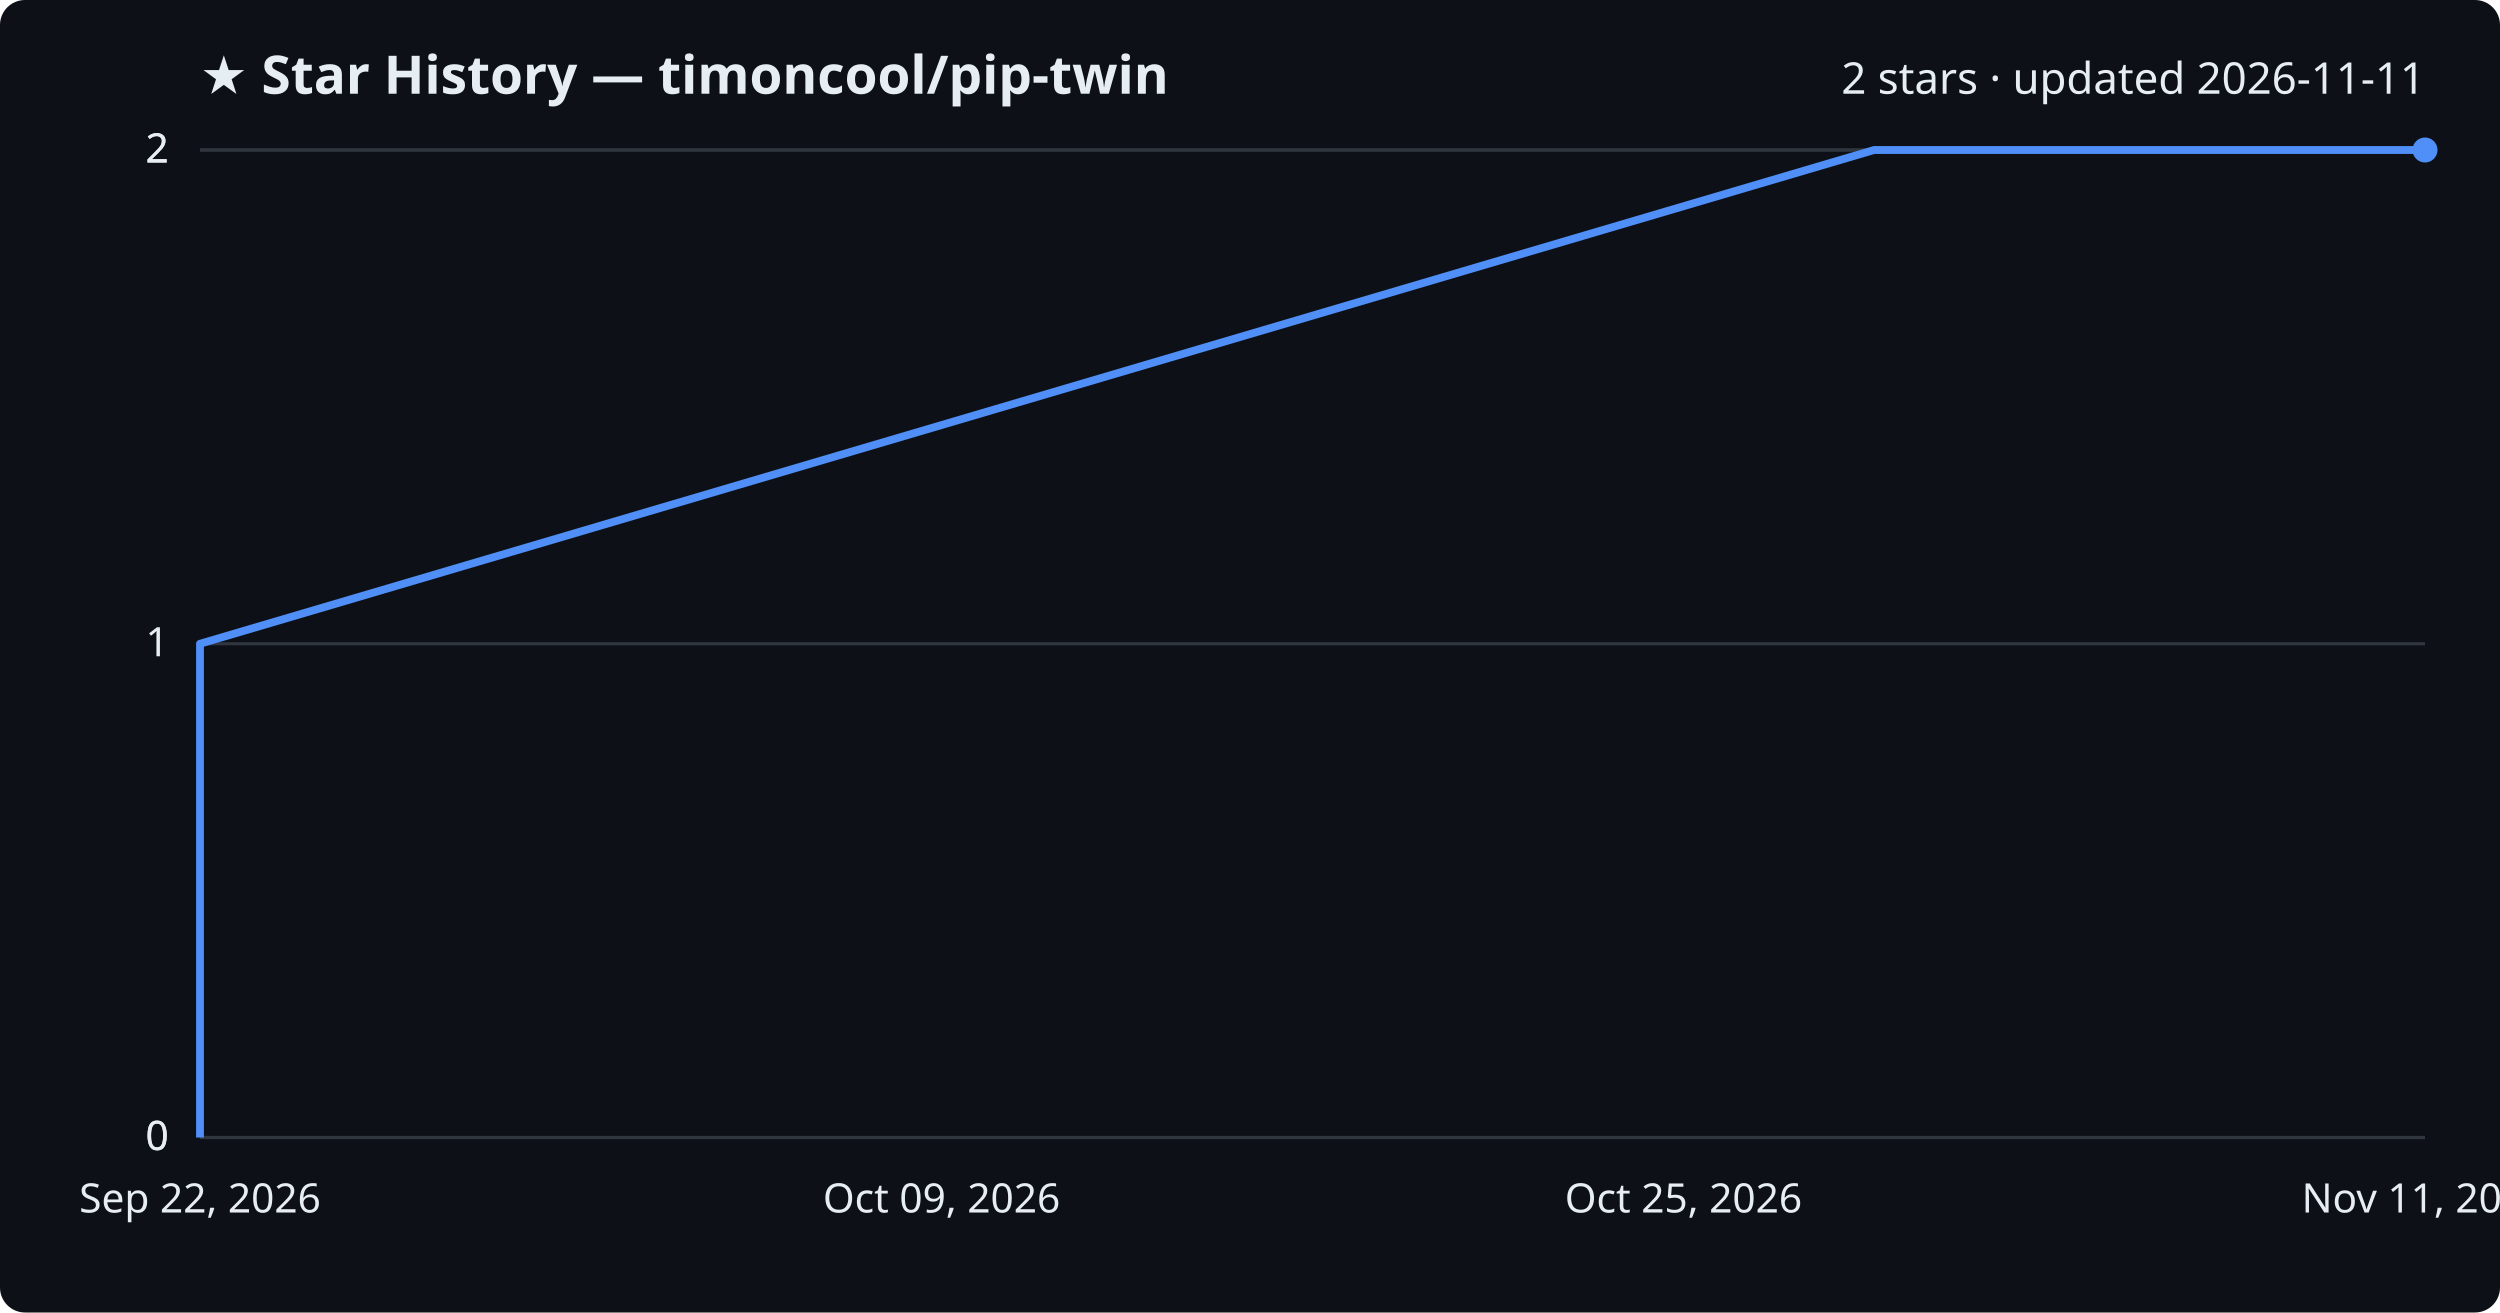
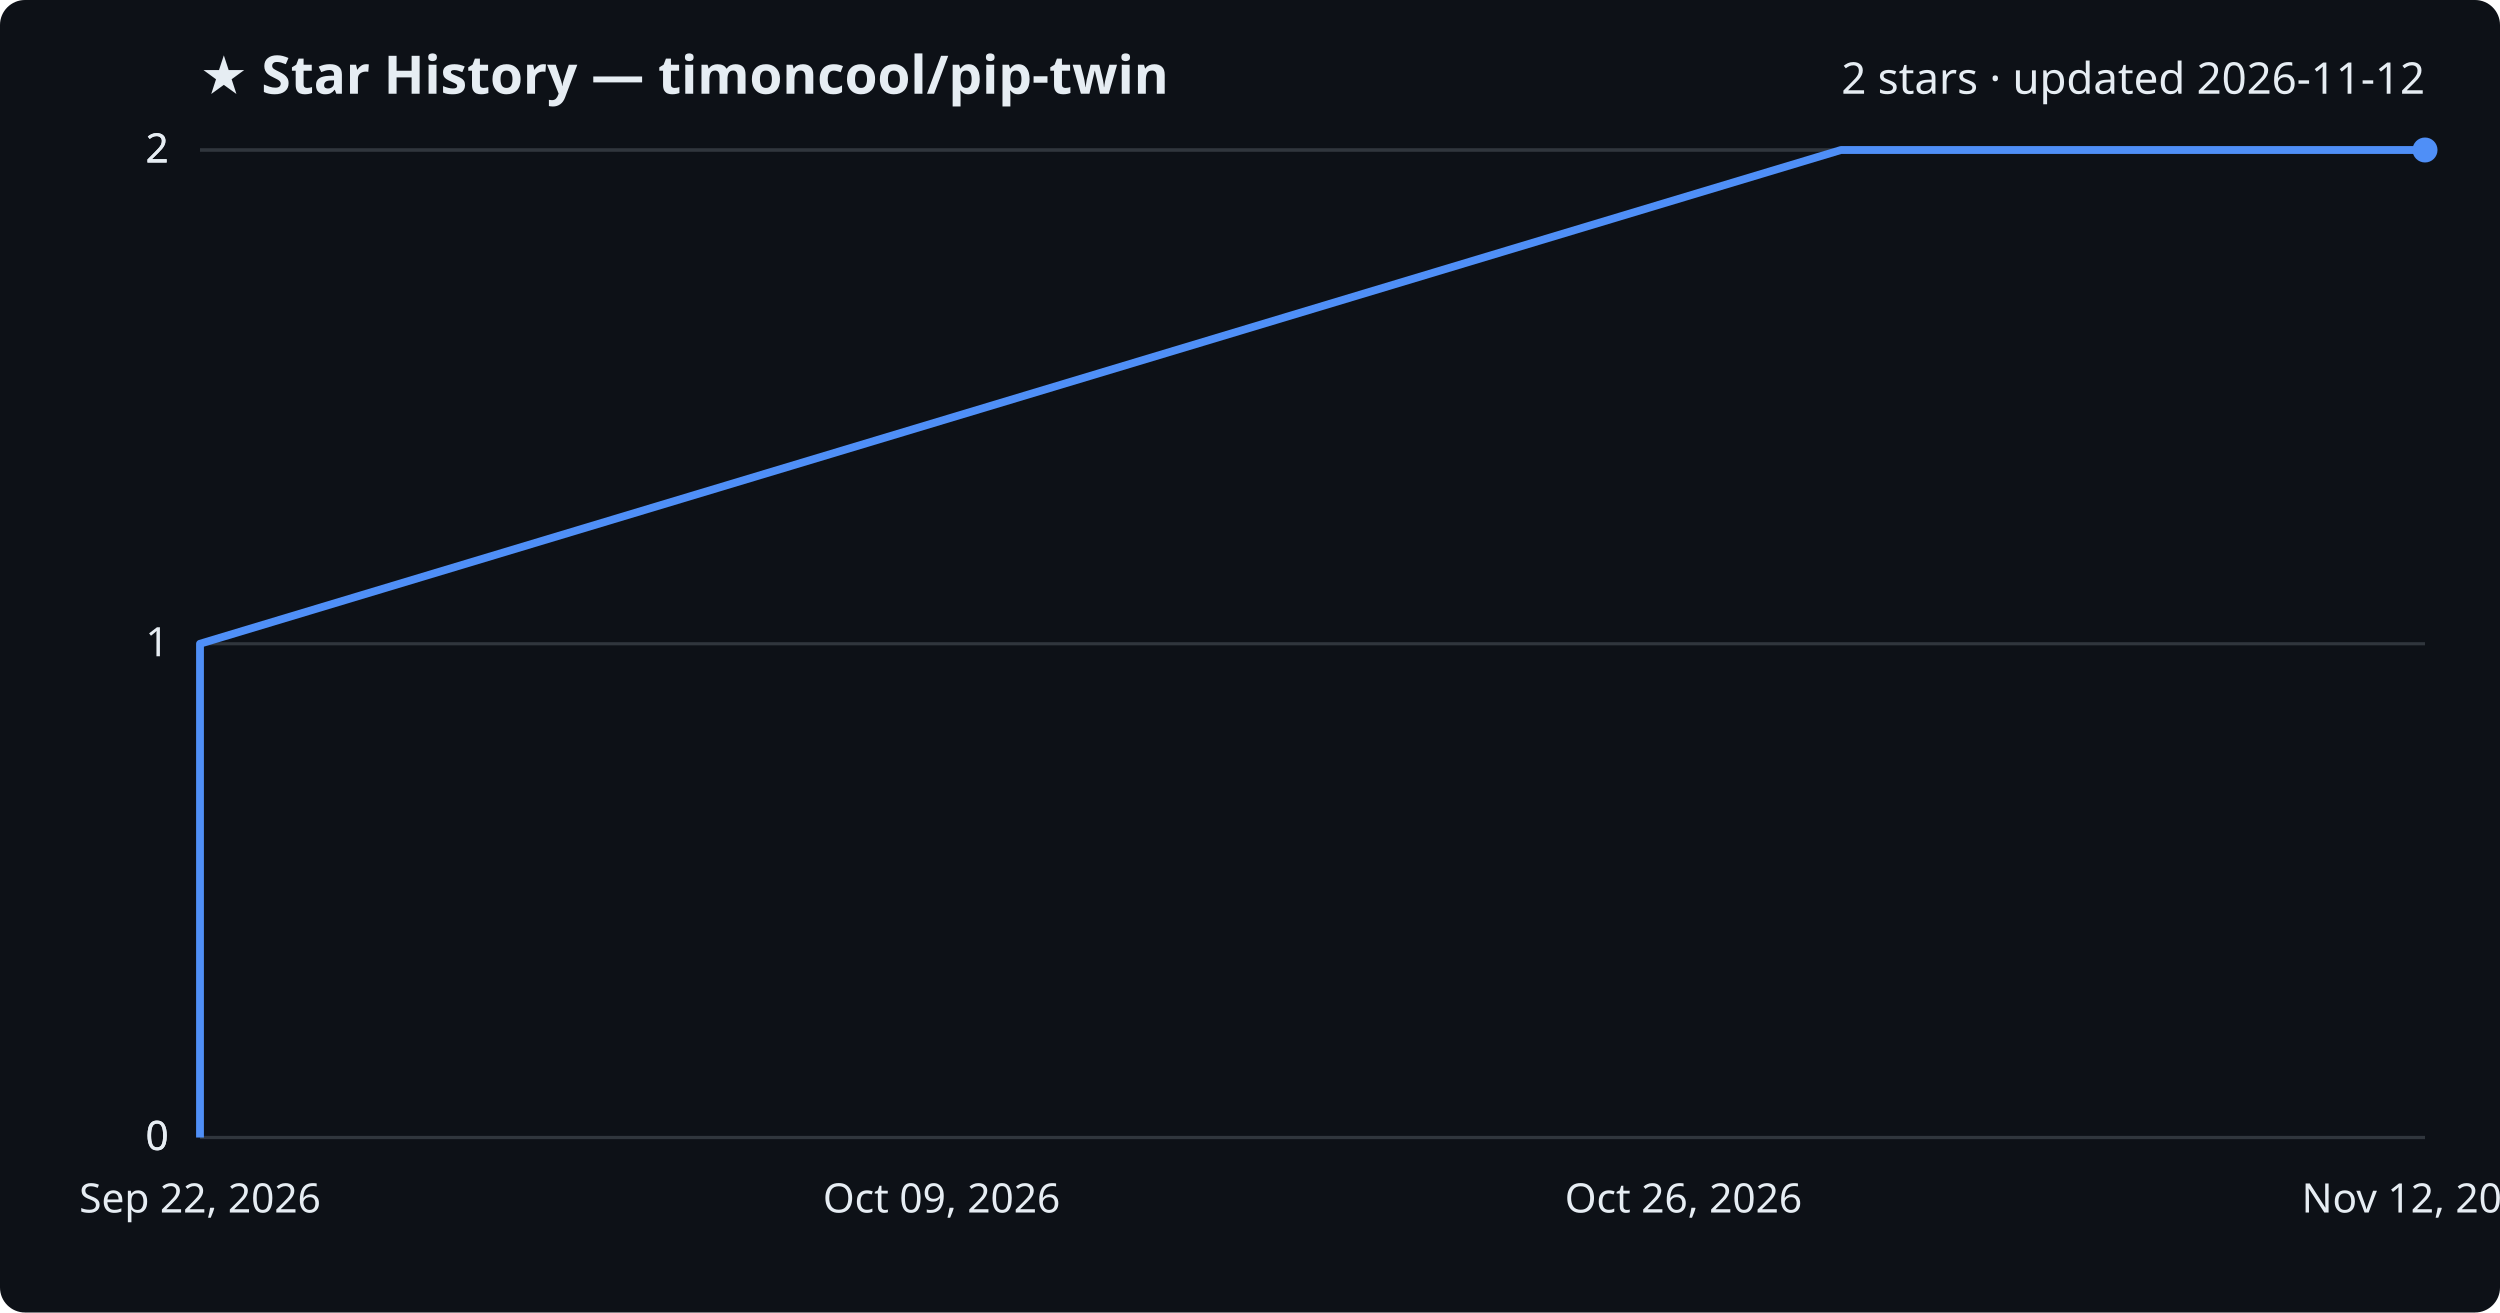
<svg xmlns="http://www.w3.org/2000/svg" viewBox="0 0 800 420" font-family="Segoe UI, sans-serif">
  <rect width="800" height="420" fill="#0d1117" rx="8" />
  <text x="64" y="30" fill="#e6edf3" font-size="17" font-weight="700">★ Star History — timoncool/pip-twin</text>
-   <text x="776" y="30" fill="#e6edf3" font-size="14" text-anchor="end">2 stars · updated 2026-11-11</text>
+   <text x="776" y="30" fill="#e6edf3" font-size="14" text-anchor="end">2 stars · updated 2026-11-12</text>
  <line x1="64" y1="364.0" x2="776" y2="364.0" stroke="#30363d" stroke-width="1" />
  <text x="54" y="368.0" fill="#e6edf3" font-size="13" text-anchor="end">0</text>
  <line x1="64" y1="364.0" x2="776" y2="364.0" stroke="#30363d" stroke-width="1" />
  <text x="54" y="368.0" fill="#e6edf3" font-size="13" text-anchor="end">0</text>
  <line x1="64" y1="206.0" x2="776" y2="206.0" stroke="#30363d" stroke-width="1" />
  <text x="54" y="210.0" fill="#e6edf3" font-size="13" text-anchor="end">1</text>
  <line x1="64" y1="48.0" x2="776" y2="48.0" stroke="#30363d" stroke-width="1" />
  <text x="54" y="52.0" fill="#e6edf3" font-size="13" text-anchor="end">2</text>
  <line x1="64" y1="48.0" x2="776" y2="48.0" stroke="#30363d" stroke-width="1" />
  <text x="54" y="52.0" fill="#e6edf3" font-size="13" text-anchor="end">2</text>
-   <path d="M64.0,364.0 L64.0,206.0 L599.7,48.0 L776.0,48.0" fill="none" stroke="#4f8ff7" stroke-width="2.5" stroke-linejoin="round" />
+   <path d="M64.0,364.0 L64.0,206.0 L589.1,48.0 L776.0,48.0" fill="none" stroke="#4f8ff7" stroke-width="2.5" stroke-linejoin="round" />
  <circle cx="776.0" cy="48.0" r="4" fill="#4f8ff7" />
  <text x="64.0" y="388" fill="#e6edf3" font-size="13" text-anchor="middle">Sep 22, 2026</text>
  <text x="301.3" y="388" fill="#e6edf3" font-size="13" text-anchor="middle">Oct 09, 2026</text>
-   <text x="538.7" y="388" fill="#e6edf3" font-size="13" text-anchor="middle">Oct 25, 2026</text>
-   <text x="776.0" y="388" fill="#e6edf3" font-size="13" text-anchor="middle">Nov 11, 2026</text>
+   <text x="538.7" y="388" fill="#e6edf3" font-size="13" text-anchor="middle">Oct 26, 2026</text>
+   <text x="776.0" y="388" fill="#e6edf3" font-size="13" text-anchor="middle">Nov 12, 2026</text>
</svg>
